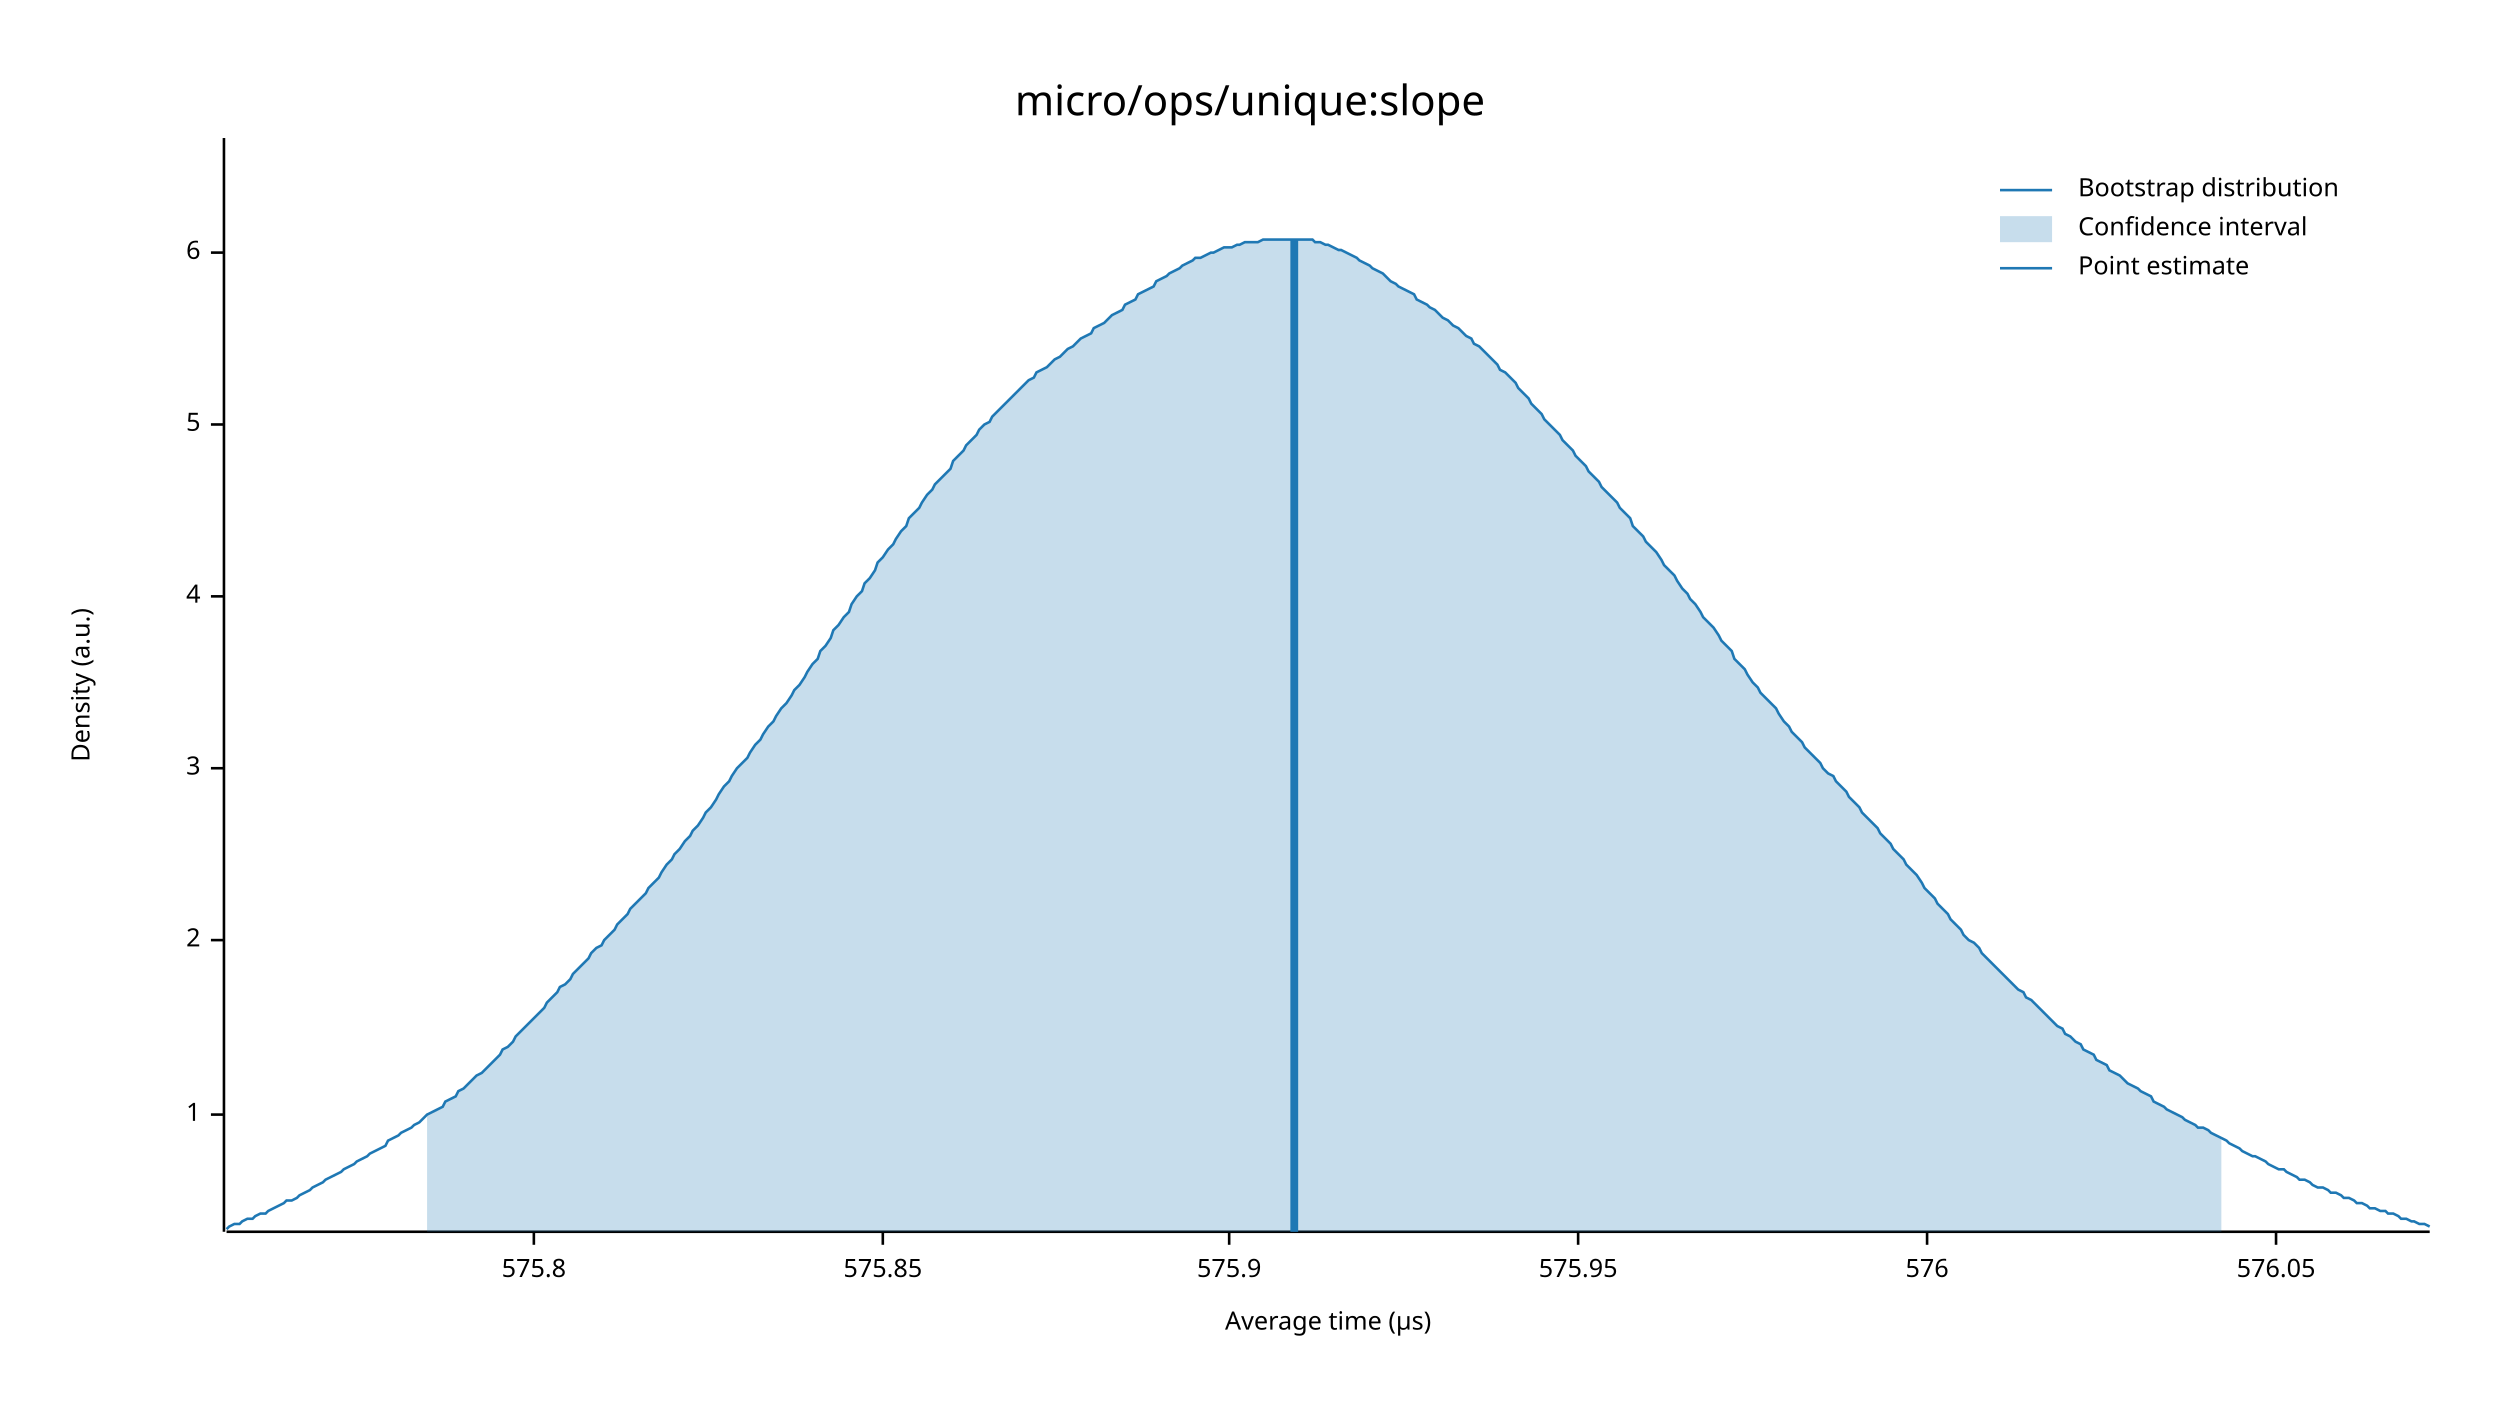
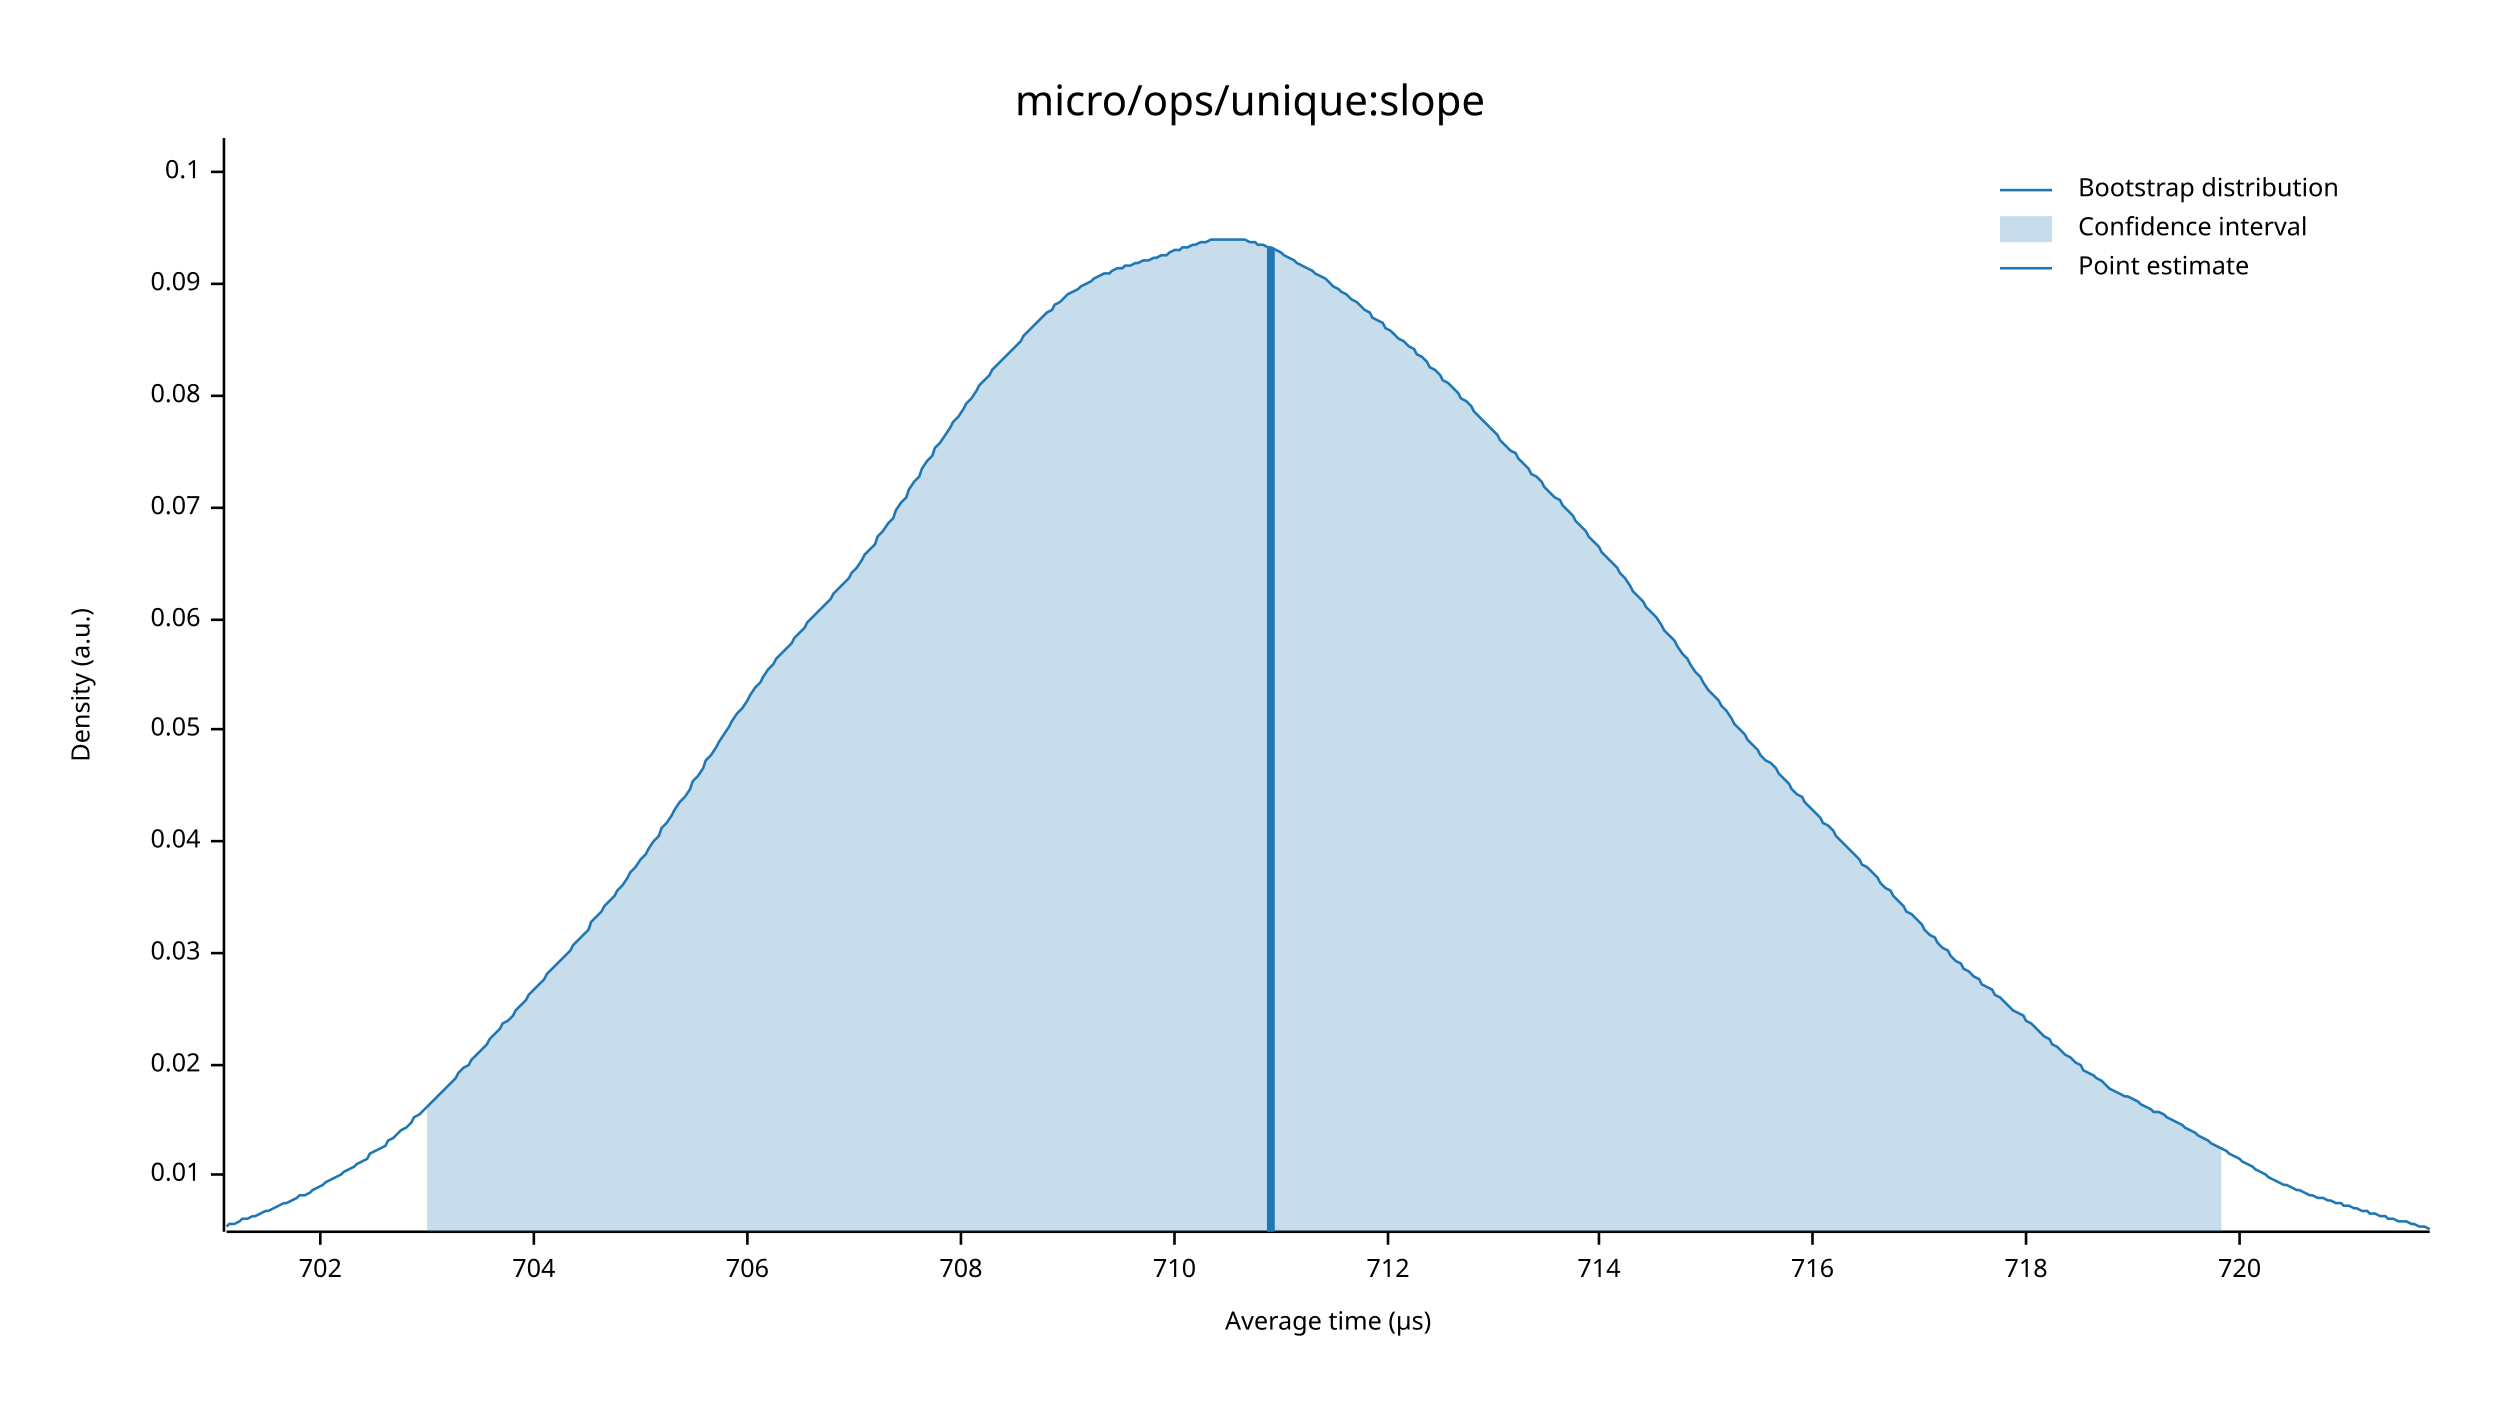
<svg xmlns="http://www.w3.org/2000/svg" width="960" height="540" viewBox="0 0 960 540">
  <text x="480" y="32" dy="0.76em" text-anchor="middle" font-family="sans-serif" font-size="16.129" opacity="1" fill="#000000">
micro/ops/unique:slope
</text>
  <text x="27" y="263" dy="0.76em" text-anchor="middle" font-family="sans-serif" font-size="9.677" opacity="1" fill="#000000" transform="rotate(270, 27, 263)">
Density (a.u.)
</text>
  <text x="510" y="513" dy="-0.5ex" text-anchor="middle" font-family="sans-serif" font-size="9.677" opacity="1" fill="#000000">
Average time (µs)
</text>
  <polyline fill="none" opacity="1" stroke="#000000" stroke-width="1" points="86,53 86,473 " />
-   <text x="77" y="428" dy="0.5ex" text-anchor="end" font-family="sans-serif" font-size="9.677" opacity="1" fill="#000000">
- 1
+   <text x="77" y="451" dy="0.5ex" text-anchor="end" font-family="sans-serif" font-size="9.677" opacity="1" fill="#000000">
+ 0.01
</text>
-   <polyline fill="none" opacity="1" stroke="#000000" stroke-width="1" points="81,428 86,428 " />
-   <text x="77" y="361" dy="0.5ex" text-anchor="end" font-family="sans-serif" font-size="9.677" opacity="1" fill="#000000">
- 2
+   <polyline fill="none" opacity="1" stroke="#000000" stroke-width="1" points="81,451 86,451 " />
+   <text x="77" y="409" dy="0.5ex" text-anchor="end" font-family="sans-serif" font-size="9.677" opacity="1" fill="#000000">
+ 0.02
</text>
-   <polyline fill="none" opacity="1" stroke="#000000" stroke-width="1" points="81,361 86,361 " />
-   <text x="77" y="295" dy="0.5ex" text-anchor="end" font-family="sans-serif" font-size="9.677" opacity="1" fill="#000000">
- 3
+   <polyline fill="none" opacity="1" stroke="#000000" stroke-width="1" points="81,409 86,409 " />
+   <text x="77" y="366" dy="0.5ex" text-anchor="end" font-family="sans-serif" font-size="9.677" opacity="1" fill="#000000">
+ 0.03
</text>
-   <polyline fill="none" opacity="1" stroke="#000000" stroke-width="1" points="81,295 86,295 " />
-   <text x="77" y="229" dy="0.5ex" text-anchor="end" font-family="sans-serif" font-size="9.677" opacity="1" fill="#000000">
- 4
+   <polyline fill="none" opacity="1" stroke="#000000" stroke-width="1" points="81,366 86,366 " />
+   <text x="77" y="323" dy="0.5ex" text-anchor="end" font-family="sans-serif" font-size="9.677" opacity="1" fill="#000000">
+ 0.04
</text>
-   <polyline fill="none" opacity="1" stroke="#000000" stroke-width="1" points="81,229 86,229 " />
-   <text x="77" y="163" dy="0.5ex" text-anchor="end" font-family="sans-serif" font-size="9.677" opacity="1" fill="#000000">
- 5
+   <polyline fill="none" opacity="1" stroke="#000000" stroke-width="1" points="81,323 86,323 " />
+   <text x="77" y="280" dy="0.5ex" text-anchor="end" font-family="sans-serif" font-size="9.677" opacity="1" fill="#000000">
+ 0.05
</text>
-   <polyline fill="none" opacity="1" stroke="#000000" stroke-width="1" points="81,163 86,163 " />
-   <text x="77" y="97" dy="0.5ex" text-anchor="end" font-family="sans-serif" font-size="9.677" opacity="1" fill="#000000">
- 6
+   <polyline fill="none" opacity="1" stroke="#000000" stroke-width="1" points="81,280 86,280 " />
+   <text x="77" y="238" dy="0.5ex" text-anchor="end" font-family="sans-serif" font-size="9.677" opacity="1" fill="#000000">
+ 0.06
</text>
-   <polyline fill="none" opacity="1" stroke="#000000" stroke-width="1" points="81,97 86,97 " />
+   <polyline fill="none" opacity="1" stroke="#000000" stroke-width="1" points="81,238 86,238 " />
+   <text x="77" y="195" dy="0.5ex" text-anchor="end" font-family="sans-serif" font-size="9.677" opacity="1" fill="#000000">
+ 0.07
+ </text>
+   <polyline fill="none" opacity="1" stroke="#000000" stroke-width="1" points="81,195 86,195 " />
+   <text x="77" y="152" dy="0.5ex" text-anchor="end" font-family="sans-serif" font-size="9.677" opacity="1" fill="#000000">
+ 0.08
+ </text>
+   <polyline fill="none" opacity="1" stroke="#000000" stroke-width="1" points="81,152 86,152 " />
+   <text x="77" y="109" dy="0.5ex" text-anchor="end" font-family="sans-serif" font-size="9.677" opacity="1" fill="#000000">
+ 0.09
+ </text>
+   <polyline fill="none" opacity="1" stroke="#000000" stroke-width="1" points="81,109 86,109 " />
+   <text x="77" y="66" dy="0.5ex" text-anchor="end" font-family="sans-serif" font-size="9.677" opacity="1" fill="#000000">
+ 0.1
+ </text>
+   <polyline fill="none" opacity="1" stroke="#000000" stroke-width="1" points="81,66 86,66 " />
  <polyline fill="none" opacity="1" stroke="#000000" stroke-width="1" points="87,473 933,473 " />
+   <text x="123" y="483" dy="0.76em" text-anchor="middle" font-family="sans-serif" font-size="9.677" opacity="1" fill="#000000">
+ 702
+ </text>
+   <polyline fill="none" opacity="1" stroke="#000000" stroke-width="1" points="123,473 123,478 " />
  <text x="205" y="483" dy="0.76em" text-anchor="middle" font-family="sans-serif" font-size="9.677" opacity="1" fill="#000000">
- 575.8
+ 704
</text>
  <polyline fill="none" opacity="1" stroke="#000000" stroke-width="1" points="205,473 205,478 " />
-   <text x="339" y="483" dy="0.76em" text-anchor="middle" font-family="sans-serif" font-size="9.677" opacity="1" fill="#000000">
- 575.85
+   <text x="287" y="483" dy="0.76em" text-anchor="middle" font-family="sans-serif" font-size="9.677" opacity="1" fill="#000000">
+ 706
</text>
-   <polyline fill="none" opacity="1" stroke="#000000" stroke-width="1" points="339,473 339,478 " />
-   <text x="472" y="483" dy="0.76em" text-anchor="middle" font-family="sans-serif" font-size="9.677" opacity="1" fill="#000000">
- 575.9
+   <polyline fill="none" opacity="1" stroke="#000000" stroke-width="1" points="287,473 287,478 " />
+   <text x="369" y="483" dy="0.76em" text-anchor="middle" font-family="sans-serif" font-size="9.677" opacity="1" fill="#000000">
+ 708
</text>
-   <polyline fill="none" opacity="1" stroke="#000000" stroke-width="1" points="472,473 472,478 " />
-   <text x="606" y="483" dy="0.76em" text-anchor="middle" font-family="sans-serif" font-size="9.677" opacity="1" fill="#000000">
- 575.95
+   <polyline fill="none" opacity="1" stroke="#000000" stroke-width="1" points="369,473 369,478 " />
+   <text x="451" y="483" dy="0.76em" text-anchor="middle" font-family="sans-serif" font-size="9.677" opacity="1" fill="#000000">
+ 710
</text>
-   <polyline fill="none" opacity="1" stroke="#000000" stroke-width="1" points="606,473 606,478 " />
-   <text x="740" y="483" dy="0.76em" text-anchor="middle" font-family="sans-serif" font-size="9.677" opacity="1" fill="#000000">
- 576
+   <polyline fill="none" opacity="1" stroke="#000000" stroke-width="1" points="451,473 451,478 " />
+   <text x="533" y="483" dy="0.76em" text-anchor="middle" font-family="sans-serif" font-size="9.677" opacity="1" fill="#000000">
+ 712
</text>
-   <polyline fill="none" opacity="1" stroke="#000000" stroke-width="1" points="740,473 740,478 " />
-   <text x="874" y="483" dy="0.76em" text-anchor="middle" font-family="sans-serif" font-size="9.677" opacity="1" fill="#000000">
- 576.05
+   <polyline fill="none" opacity="1" stroke="#000000" stroke-width="1" points="533,473 533,478 " />
+   <text x="614" y="483" dy="0.76em" text-anchor="middle" font-family="sans-serif" font-size="9.677" opacity="1" fill="#000000">
+ 714
</text>
-   <polyline fill="none" opacity="1" stroke="#000000" stroke-width="1" points="874,473 874,478 " />
-   <polyline fill="none" opacity="1" stroke="#1F78B4" stroke-width="1" points="87,472 88,471 90,470 92,470 93,469 95,468 97,468 98,467 100,466 102,466 103,465 105,464 107,463 109,462 110,461 112,461 114,460 115,459 117,458 119,457 120,456 122,455 124,454 125,453 127,452 129,451 131,450 132,449 134,448 136,447 137,446 139,445 141,444 142,443 144,442 146,441 148,440 149,438 151,437 153,436 154,435 156,434 158,433 159,432 161,431 163,429 164,428 166,427 168,426 170,425 171,423 173,422 175,421 176,419 178,418 180,416 181,415 183,413 185,412 187,410 188,409 190,407 192,405 193,403 195,402 197,400 198,398 200,396 202,394 203,393 205,391 207,389 209,387 210,385 212,383 214,381 215,379 217,378 219,376 220,374 222,372 224,370 226,368 227,366 229,364 231,363 232,361 234,359 236,357 237,355 239,353 241,351 242,349 244,347 246,345 248,343 249,341 251,339 253,337 254,335 256,332 258,330 259,328 261,326 263,323 265,321 266,319 268,317 270,314 271,312 273,310 275,307 276,305 278,302 280,300 281,298 283,295 285,293 287,291 288,289 290,286 292,284 293,282 295,279 297,277 298,275 300,272 302,270 304,267 305,265 307,263 309,260 310,258 312,255 314,253 315,250 317,248 319,245 320,242 322,240 324,237 326,235 327,232 329,229 331,227 332,224 334,222 336,219 337,216 339,214 341,211 343,209 344,207 346,204 348,202 349,199 351,197 353,195 354,193 356,190 358,188 359,186 361,184 363,182 365,180 366,177 368,175 370,173 371,171 373,169 375,167 376,165 378,163 380,162 381,160 383,158 385,156 387,154 388,153 390,151 392,149 393,148 395,146 397,145 398,143 400,142 402,141 404,139 405,138 407,137 409,135 410,134 412,133 414,131 415,130 417,129 419,128 420,126 422,125 424,124 426,122 427,121 429,120 431,119 432,117 434,116 436,115 437,113 439,112 441,111 443,110 444,108 446,107 448,106 449,105 451,104 453,103 454,102 456,101 458,100 459,99 461,99 463,98 465,97 466,97 468,96 470,95 471,95 473,95 475,94 476,94 478,93 480,93 482,93 483,93 485,92 487,92 488,92 490,92 492,92 493,92 495,92 497,92 498,92 500,92 502,92 504,92 505,93 507,93 509,94 510,94 512,95 514,96 515,96 517,97 519,98 521,99 522,100 524,101 526,102 527,103 529,104 531,105 532,106 534,108 536,109 537,110 539,111 541,112 543,113 544,115 546,116 548,117 549,118 551,119 553,121 554,122 556,123 558,125 560,126 561,127 563,129 565,130 566,132 568,133 570,135 571,136 573,138 575,140 576,142 578,143 580,145 582,147 583,149 585,151 587,153 588,155 590,157 592,159 593,161 595,163 597,165 599,167 600,169 602,171 604,173 605,175 607,177 609,179 610,181 612,183 614,185 615,187 617,189 619,191 621,193 622,195 624,197 626,199 627,202 629,204 631,206 632,208 634,210 636,212 638,215 639,217 641,219 643,221 644,223 646,226 648,228 649,230 651,232 653,235 654,237 656,239 658,241 660,244 661,246 663,248 665,250 666,253 668,255 670,257 671,259 673,262 675,264 676,266 678,268 680,270 682,272 683,274 685,277 687,279 688,281 690,283 692,285 693,287 695,289 697,291 699,293 700,295 702,297 704,298 705,300 707,302 709,304 710,306 712,308 714,310 715,312 717,314 719,316 721,318 722,320 724,322 726,324 727,326 729,328 731,330 732,332 734,334 736,336 738,339 739,341 741,343 743,345 744,347 746,349 748,351 749,353 751,355 753,357 754,359 756,361 758,362 760,364 761,366 763,368 765,370 766,371 768,373 770,375 771,376 773,378 775,380 777,381 778,383 780,384 782,386 783,387 785,389 787,391 788,392 790,394 792,395 793,397 795,398 797,400 799,401 800,403 802,404 804,405 805,407 807,408 809,409 810,411 812,412 814,413 816,415 817,416 819,417 821,418 822,419 824,420 826,421 827,423 829,424 831,425 832,426 834,427 836,428 838,429 839,430 841,431 843,432 844,433 846,433 848,434 849,435 851,436 853,437 855,438 856,439 858,440 860,441 861,442 863,443 865,444 866,444 868,445 870,446 871,447 873,448 875,449 877,449 878,450 880,451 882,452 883,453 885,453 887,454 888,455 890,456 892,456 894,457 895,458 897,458 899,459 900,460 902,460 904,461 905,462 907,462 909,463 910,464 912,464 914,465 916,465 917,466 919,466 921,467 922,468 924,468 926,469 927,469 929,470 931,470 933,471 " />
-   <polygon opacity="0.25" fill="#1F78B4" points="164,428 166,427 168,426 170,425 171,423 173,422 175,421 176,419 178,418 180,416 181,415 183,413 185,412 187,410 188,409 190,407 192,405 193,403 195,402 197,400 198,398 200,396 202,394 203,393 205,391 207,389 209,387 210,385 212,383 214,381 215,379 217,378 219,376 220,374 222,372 224,370 226,368 227,366 229,364 231,363 232,361 234,359 236,357 237,355 239,353 241,351 242,349 244,347 246,345 248,343 249,341 251,339 253,337 254,335 256,332 258,330 259,328 261,326 263,323 265,321 266,319 268,317 270,314 271,312 273,310 275,307 276,305 278,302 280,300 281,298 283,295 285,293 287,291 288,289 290,286 292,284 293,282 295,279 297,277 298,275 300,272 302,270 304,267 305,265 307,263 309,260 310,258 312,255 314,253 315,250 317,248 319,245 320,242 322,240 324,237 326,235 327,232 329,229 331,227 332,224 334,222 336,219 337,216 339,214 341,211 343,209 344,207 346,204 348,202 349,199 351,197 353,195 354,193 356,190 358,188 359,186 361,184 363,182 365,180 366,177 368,175 370,173 371,171 373,169 375,167 376,165 378,163 380,162 381,160 383,158 385,156 387,154 388,153 390,151 392,149 393,148 395,146 397,145 398,143 400,142 402,141 404,139 405,138 407,137 409,135 410,134 412,133 414,131 415,130 417,129 419,128 420,126 422,125 424,124 426,122 427,121 429,120 431,119 432,117 434,116 436,115 437,113 439,112 441,111 443,110 444,108 446,107 448,106 449,105 451,104 453,103 454,102 456,101 458,100 459,99 461,99 463,98 465,97 466,97 468,96 470,95 471,95 473,95 475,94 476,94 478,93 480,93 482,93 483,93 485,92 487,92 488,92 490,92 492,92 493,92 495,92 497,92 498,92 500,92 502,92 504,92 505,93 507,93 509,94 510,94 512,95 514,96 515,96 517,97 519,98 521,99 522,100 524,101 526,102 527,103 529,104 531,105 532,106 534,108 536,109 537,110 539,111 541,112 543,113 544,115 546,116 548,117 549,118 551,119 553,121 554,122 556,123 558,125 560,126 561,127 563,129 565,130 566,132 568,133 570,135 571,136 573,138 575,140 576,142 578,143 580,145 582,147 583,149 585,151 587,153 588,155 590,157 592,159 593,161 595,163 597,165 599,167 600,169 602,171 604,173 605,175 607,177 609,179 610,181 612,183 614,185 615,187 617,189 619,191 621,193 622,195 624,197 626,199 627,202 629,204 631,206 632,208 634,210 636,212 638,215 639,217 641,219 643,221 644,223 646,226 648,228 649,230 651,232 653,235 654,237 656,239 658,241 660,244 661,246 663,248 665,250 666,253 668,255 670,257 671,259 673,262 675,264 676,266 678,268 680,270 682,272 683,274 685,277 687,279 688,281 690,283 692,285 693,287 695,289 697,291 699,293 700,295 702,297 704,298 705,300 707,302 709,304 710,306 712,308 714,310 715,312 717,314 719,316 721,318 722,320 724,322 726,324 727,326 729,328 731,330 732,332 734,334 736,336 738,339 739,341 741,343 743,345 744,347 746,349 748,351 749,353 751,355 753,357 754,359 756,361 758,362 760,364 761,366 763,368 765,370 766,371 768,373 770,375 771,376 773,378 775,380 777,381 778,383 780,384 782,386 783,387 785,389 787,391 788,392 790,394 792,395 793,397 795,398 797,400 799,401 800,403 802,404 804,405 805,407 807,408 809,409 810,411 812,412 814,413 816,415 817,416 819,417 821,418 822,419 824,420 826,421 827,423 829,424 831,425 832,426 834,427 836,428 838,429 839,430 841,431 843,432 844,433 846,433 848,434 849,435 851,436 853,437 853,473 164,473 " />
-   <polyline fill="none" opacity="1" stroke="#1F78B4" stroke-width="3" points="497,473 497,92 " />
+   <polyline fill="none" opacity="1" stroke="#000000" stroke-width="1" points="614,473 614,478 " />
+   <text x="696" y="483" dy="0.76em" text-anchor="middle" font-family="sans-serif" font-size="9.677" opacity="1" fill="#000000">
+ 716
+ </text>
+   <polyline fill="none" opacity="1" stroke="#000000" stroke-width="1" points="696,473 696,478 " />
+   <text x="778" y="483" dy="0.76em" text-anchor="middle" font-family="sans-serif" font-size="9.677" opacity="1" fill="#000000">
+ 718
+ </text>
+   <polyline fill="none" opacity="1" stroke="#000000" stroke-width="1" points="778,473 778,478 " />
+   <text x="860" y="483" dy="0.76em" text-anchor="middle" font-family="sans-serif" font-size="9.677" opacity="1" fill="#000000">
+ 720
+ </text>
+   <polyline fill="none" opacity="1" stroke="#000000" stroke-width="1" points="860,473 860,478 " />
+   <polyline fill="none" opacity="1" stroke="#1F78B4" stroke-width="1" points="87,471 88,470 90,470 92,469 93,468 95,468 97,467 98,467 100,466 102,465 103,465 105,464 107,463 109,462 110,462 112,461 114,460 115,459 117,459 119,458 120,457 122,456 124,455 125,454 127,453 129,452 131,451 132,450 134,449 136,448 137,447 139,446 141,445 142,443 144,442 146,441 148,440 149,438 151,437 153,435 154,434 156,433 158,431 159,429 161,428 163,426 164,425 166,423 168,421 170,419 171,418 173,416 175,414 176,412 178,410 180,409 181,407 183,405 185,403 187,401 188,399 190,397 192,395 193,393 195,392 197,390 198,388 200,386 202,384 203,382 205,380 207,378 209,376 210,374 212,372 214,370 215,369 217,367 219,365 220,363 222,361 224,359 226,357 227,354 229,352 231,350 232,348 234,346 236,344 237,342 239,340 241,337 242,335 244,333 246,330 248,328 249,326 251,323 253,321 254,318 256,316 258,313 259,311 261,308 263,306 265,303 266,300 268,298 270,295 271,292 273,290 275,287 276,285 278,282 280,279 281,277 283,274 285,272 287,269 288,267 290,264 292,262 293,260 295,257 297,255 298,253 300,251 302,249 304,247 305,245 307,243 309,241 310,239 312,237 314,235 315,234 317,232 319,230 320,228 322,226 324,224 326,222 327,220 329,218 331,215 332,213 334,211 336,209 337,206 339,204 341,201 343,199 344,196 346,193 348,191 349,188 351,185 353,183 354,180 356,177 358,175 359,172 361,170 363,167 365,164 366,162 368,160 370,157 371,155 373,153 375,150 376,148 378,146 380,144 381,142 383,140 385,138 387,136 388,135 390,133 392,131 393,129 395,127 397,125 398,124 400,122 402,120 404,119 405,117 407,116 409,114 410,113 412,112 414,111 415,110 417,109 419,108 420,107 422,106 424,105 426,105 427,104 429,103 431,103 432,102 434,102 436,101 437,101 439,100 441,100 443,99 444,99 446,98 448,98 449,97 451,96 453,96 454,95 456,95 458,94 459,94 461,93 463,93 465,92 466,92 468,92 470,92 471,92 473,92 475,92 476,92 478,92 480,93 482,93 483,94 485,94 487,95 488,95 490,96 492,97 493,98 495,99 497,100 498,101 500,102 502,103 504,104 505,105 507,106 509,107 510,108 512,110 514,111 515,112 517,113 519,115 521,116 522,117 524,119 526,120 527,122 529,123 531,124 532,126 534,127 536,129 537,130 539,131 541,133 543,134 544,136 546,137 548,139 549,141 551,142 553,144 554,146 556,147 558,149 560,151 561,153 563,154 565,156 566,158 568,160 570,162 571,163 573,165 575,167 576,169 578,171 580,173 582,174 583,176 585,178 587,180 588,182 590,183 592,185 593,187 595,189 597,191 599,192 600,194 602,196 604,198 605,200 607,202 609,204 610,206 612,208 614,210 615,212 617,214 619,216 621,218 622,220 624,222 626,225 627,227 629,229 631,231 632,233 634,235 636,237 638,240 639,242 641,244 643,246 644,248 646,251 648,253 649,255 651,258 653,260 654,262 656,265 658,267 660,269 661,271 663,273 665,276 666,278 668,280 670,282 671,284 673,286 675,288 676,290 678,292 680,293 682,295 683,297 685,299 687,301 688,303 690,305 692,306 693,308 695,310 697,312 699,314 700,316 702,317 704,319 705,321 707,323 709,325 710,326 712,328 714,330 715,332 717,333 719,335 721,337 722,339 724,341 726,342 727,344 729,346 731,348 732,350 734,351 736,353 738,355 739,357 741,359 743,360 744,362 746,364 748,365 749,367 751,369 753,370 754,372 756,373 758,375 760,376 761,378 763,379 765,380 766,382 768,383 770,385 771,386 773,388 775,389 777,390 778,392 780,393 782,395 783,396 785,398 787,399 788,401 790,402 792,404 793,405 795,406 797,408 799,409 800,411 802,412 804,413 805,414 807,415 809,417 810,418 812,419 814,420 816,421 817,421 819,422 821,423 822,424 824,425 826,426 827,427 829,427 831,428 832,429 834,430 836,431 838,432 839,433 841,434 843,435 844,436 846,437 848,438 849,439 851,440 853,441 855,442 856,443 858,444 860,445 861,446 863,447 865,448 866,449 868,450 870,451 871,452 873,453 875,454 877,455 878,455 880,456 882,457 883,457 885,458 887,459 888,459 890,460 892,460 894,461 895,461 897,462 899,462 900,463 902,463 904,464 905,464 907,465 909,465 910,466 912,466 914,467 916,467 917,468 919,468 921,469 922,469 924,469 926,470 927,470 929,471 931,471 933,472 " />
+   <polygon opacity="0.25" fill="#1F78B4" points="164,425 166,423 168,421 170,419 171,418 173,416 175,414 176,412 178,410 180,409 181,407 183,405 185,403 187,401 188,399 190,397 192,395 193,393 195,392 197,390 198,388 200,386 202,384 203,382 205,380 207,378 209,376 210,374 212,372 214,370 215,369 217,367 219,365 220,363 222,361 224,359 226,357 227,354 229,352 231,350 232,348 234,346 236,344 237,342 239,340 241,337 242,335 244,333 246,330 248,328 249,326 251,323 253,321 254,318 256,316 258,313 259,311 261,308 263,306 265,303 266,300 268,298 270,295 271,292 273,290 275,287 276,285 278,282 280,279 281,277 283,274 285,272 287,269 288,267 290,264 292,262 293,260 295,257 297,255 298,253 300,251 302,249 304,247 305,245 307,243 309,241 310,239 312,237 314,235 315,234 317,232 319,230 320,228 322,226 324,224 326,222 327,220 329,218 331,215 332,213 334,211 336,209 337,206 339,204 341,201 343,199 344,196 346,193 348,191 349,188 351,185 353,183 354,180 356,177 358,175 359,172 361,170 363,167 365,164 366,162 368,160 370,157 371,155 373,153 375,150 376,148 378,146 380,144 381,142 383,140 385,138 387,136 388,135 390,133 392,131 393,129 395,127 397,125 398,124 400,122 402,120 404,119 405,117 407,116 409,114 410,113 412,112 414,111 415,110 417,109 419,108 420,107 422,106 424,105 426,105 427,104 429,103 431,103 432,102 434,102 436,101 437,101 439,100 441,100 443,99 444,99 446,98 448,98 449,97 451,96 453,96 454,95 456,95 458,94 459,94 461,93 463,93 465,92 466,92 468,92 470,92 471,92 473,92 475,92 476,92 478,92 480,93 482,93 483,94 485,94 487,95 488,95 490,96 492,97 493,98 495,99 497,100 498,101 500,102 502,103 504,104 505,105 507,106 509,107 510,108 512,110 514,111 515,112 517,113 519,115 521,116 522,117 524,119 526,120 527,122 529,123 531,124 532,126 534,127 536,129 537,130 539,131 541,133 543,134 544,136 546,137 548,139 549,141 551,142 553,144 554,146 556,147 558,149 560,151 561,153 563,154 565,156 566,158 568,160 570,162 571,163 573,165 575,167 576,169 578,171 580,173 582,174 583,176 585,178 587,180 588,182 590,183 592,185 593,187 595,189 597,191 599,192 600,194 602,196 604,198 605,200 607,202 609,204 610,206 612,208 614,210 615,212 617,214 619,216 621,218 622,220 624,222 626,225 627,227 629,229 631,231 632,233 634,235 636,237 638,240 639,242 641,244 643,246 644,248 646,251 648,253 649,255 651,258 653,260 654,262 656,265 658,267 660,269 661,271 663,273 665,276 666,278 668,280 670,282 671,284 673,286 675,288 676,290 678,292 680,293 682,295 683,297 685,299 687,301 688,303 690,305 692,306 693,308 695,310 697,312 699,314 700,316 702,317 704,319 705,321 707,323 709,325 710,326 712,328 714,330 715,332 717,333 719,335 721,337 722,339 724,341 726,342 727,344 729,346 731,348 732,350 734,351 736,353 738,355 739,357 741,359 743,360 744,362 746,364 748,365 749,367 751,369 753,370 754,372 756,373 758,375 760,376 761,378 763,379 765,380 766,382 768,383 770,385 771,386 773,388 775,389 777,390 778,392 780,393 782,395 783,396 785,398 787,399 788,401 790,402 792,404 793,405 795,406 797,408 799,409 800,411 802,412 804,413 805,414 807,415 809,417 810,418 812,419 814,420 816,421 817,421 819,422 821,423 822,424 824,425 826,426 827,427 829,427 831,428 832,429 834,430 836,431 838,432 839,433 841,434 843,435 844,436 846,437 848,438 849,439 851,440 853,441 853,473 164,473 " />
+   <polyline fill="none" opacity="1" stroke="#1F78B4" stroke-width="3" points="488,473 488,95 " />
  <text x="798" y="68" dy="0.76em" text-anchor="start" font-family="sans-serif" font-size="9.677" opacity="1" fill="#000000">
Bootstrap distribution
</text>
  <text x="798" y="83" dy="0.76em" text-anchor="start" font-family="sans-serif" font-size="9.677" opacity="1" fill="#000000">
Confidence interval
</text>
  <text x="798" y="98" dy="0.76em" text-anchor="start" font-family="sans-serif" font-size="9.677" opacity="1" fill="#000000">
Point estimate
</text>
  <polyline fill="none" opacity="1" stroke="#1F78B4" stroke-width="1" points="768,73 788,73 " />
  <rect x="768" y="83" width="20" height="10" opacity="0.25" fill="#1F78B4" stroke="none" />
  <polyline fill="none" opacity="1" stroke="#1F78B4" stroke-width="1" points="768,103 788,103 " />
</svg>
